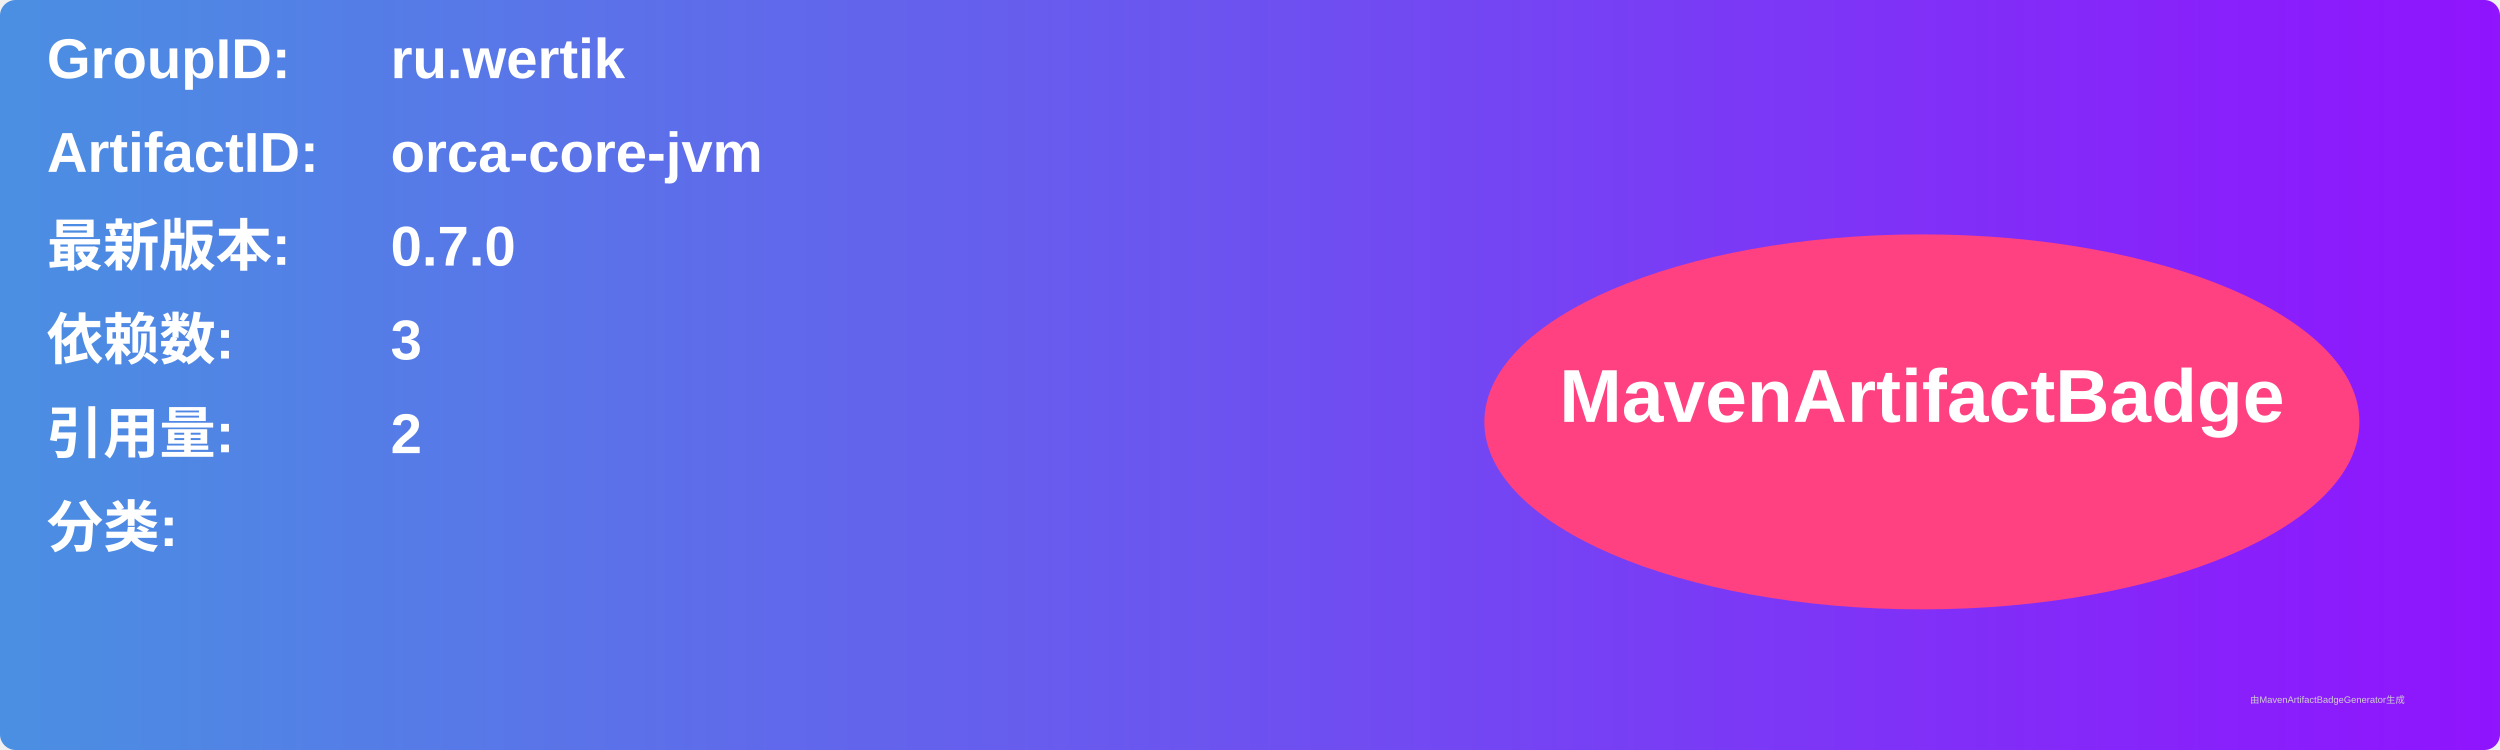
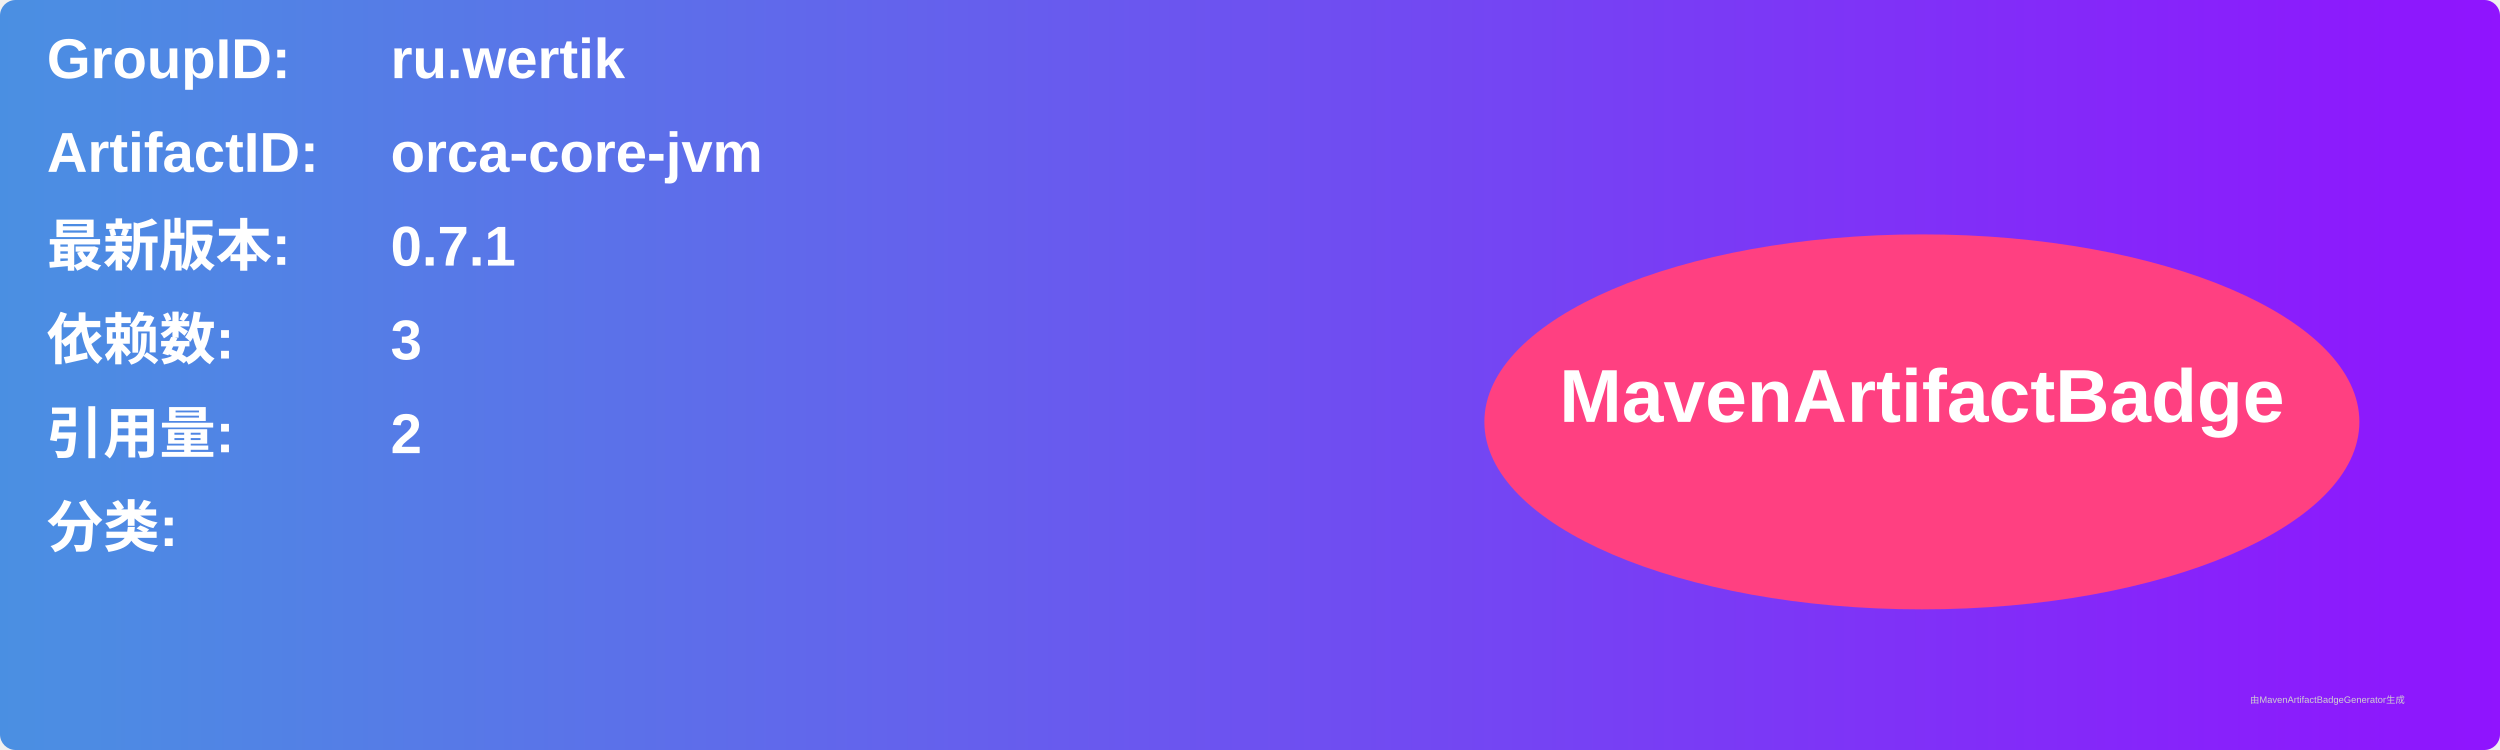
<svg xmlns="http://www.w3.org/2000/svg" width="800" height="240" viewBox="0 0 800 240">
  <linearGradient id="grad" x1="0%" y1="0%" x2="100%" y2="0%">
    <stop offset="0%" stop-color="#4a90e2" />
    <stop offset="100%" stop-color="#9013fe" />
  </linearGradient>
  <rect width="100%" height="100%" rx="5" ry="5" fill="url(#grad)" />
  <g transform="translate(15, 15)">
    <text x="0" y="10" font-family="Arial" font-size="18" fill="white" font-weight="bold" width="260">GroupID:</text>
    <text x="110" y="10" font-family="Arial" font-size="18" fill="white" font-weight="bold" width="460">ru.wertik</text>
    <text x="0" y="40" font-family="Arial" font-size="18" fill="white" font-weight="bold" width="260">ArtifactID:</text>
    <text x="110" y="40" font-family="Arial" font-size="18" fill="white" font-weight="bold" width="460">orca-core-jvm</text>
    <text x="0" y="70" font-family="Arial" font-size="18" fill="white" font-weight="bold">最新版本:</text>
    <text x="110" y="70" font-family="Arial" font-size="18" fill="white" font-weight="bold">
-       <tspan font-weight="bold">0.7.0</tspan>
+       <tspan font-weight="bold">0.7.1</tspan>
    </text>
    <text x="0" y="100" font-family="Arial" font-size="18" fill="white" font-weight="bold">依赖数: </text>
    <text x="110" y="100" font-family="Arial" font-size="18" fill="white">
      <tspan font-weight="bold">3</tspan>
    </text>
    <text x="0" y="130" font-family="Arial" font-size="18" fill="white" font-weight="bold">引用量: </text>
    <text x="110" y="130" font-family="Arial" font-size="18" fill="white">
      <tspan font-weight="bold">2</tspan>
    </text>
    <text x="0" y="160" font-family="Arial" font-size="18" fill="white" font-weight="bold">分类:</text>
    <text x="10" y="190" font-family="Arial" font-size="10" fill="white">
      <tspan font-weight="bold" />
    </text>
    <ellipse cx="600" cy="120" rx="140" ry="60" fill="#ff4081" />
    <text x="600" y="120" text-anchor="middle" font-family="Arial" font-size="24" fill="white" font-weight="bold">MavenArtifactBadge</text>
  </g>
  <text x="720" y="225" font-family="Arial" font-size="3" fill="#d0d0d0">由MavenArtifactBadgeGenerator生成</text>
</svg>
